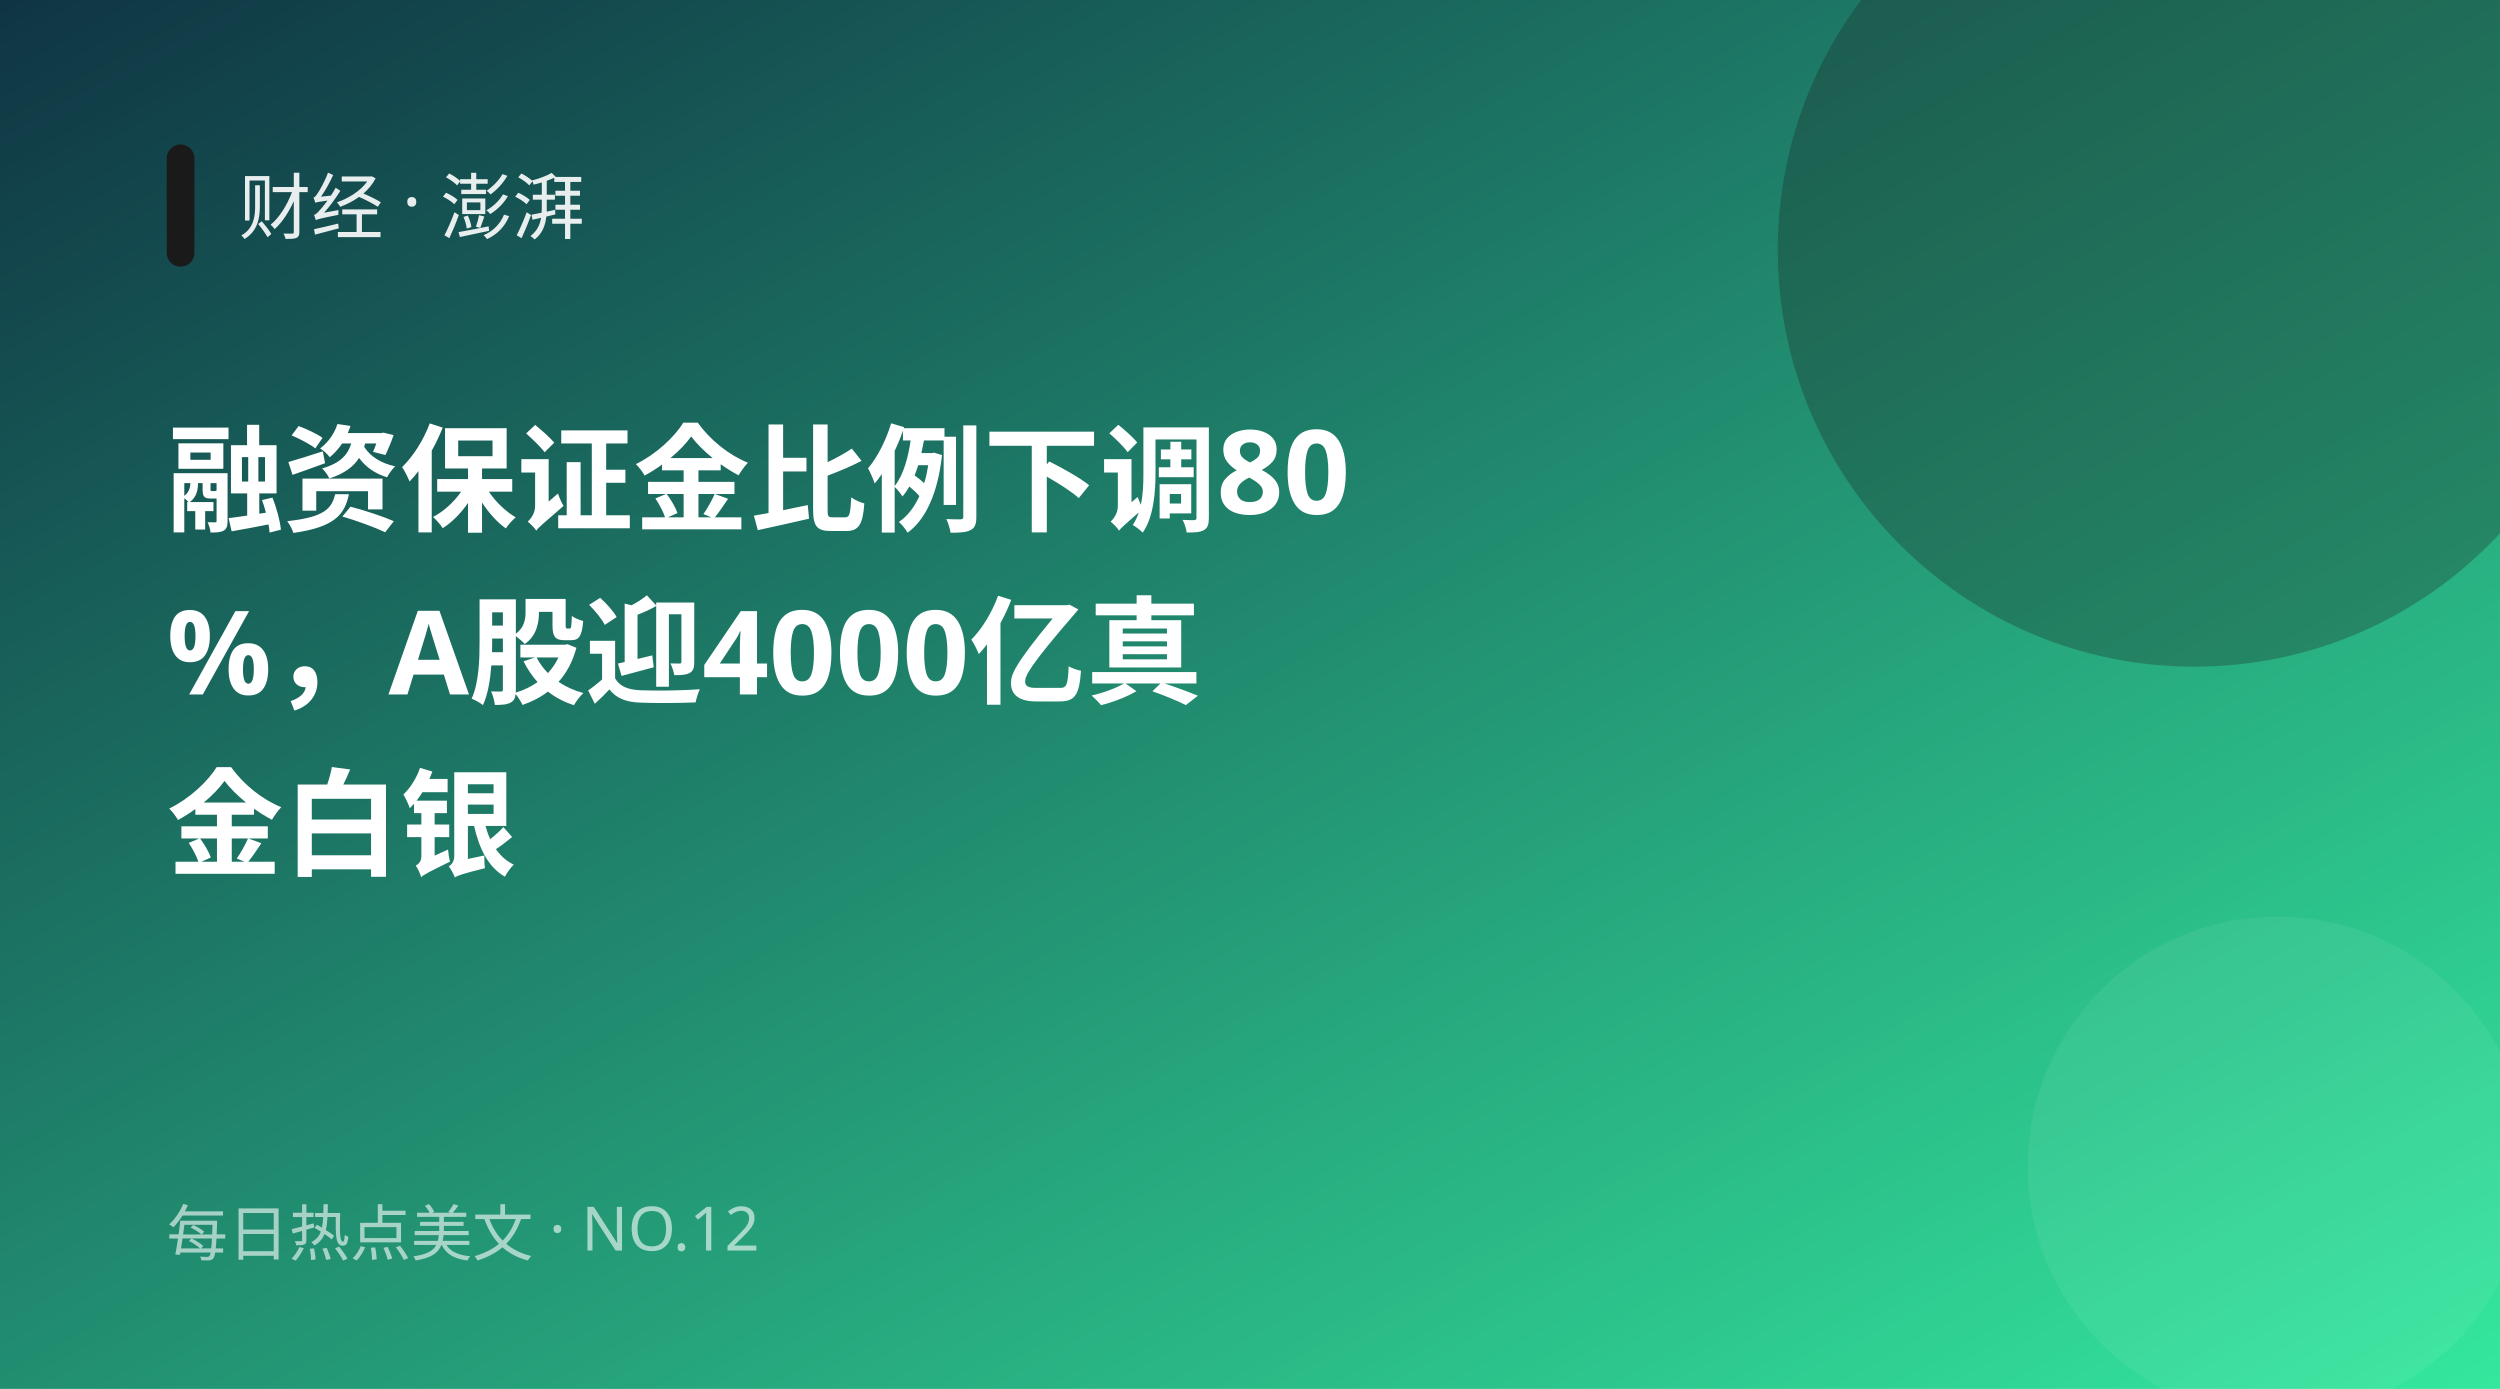
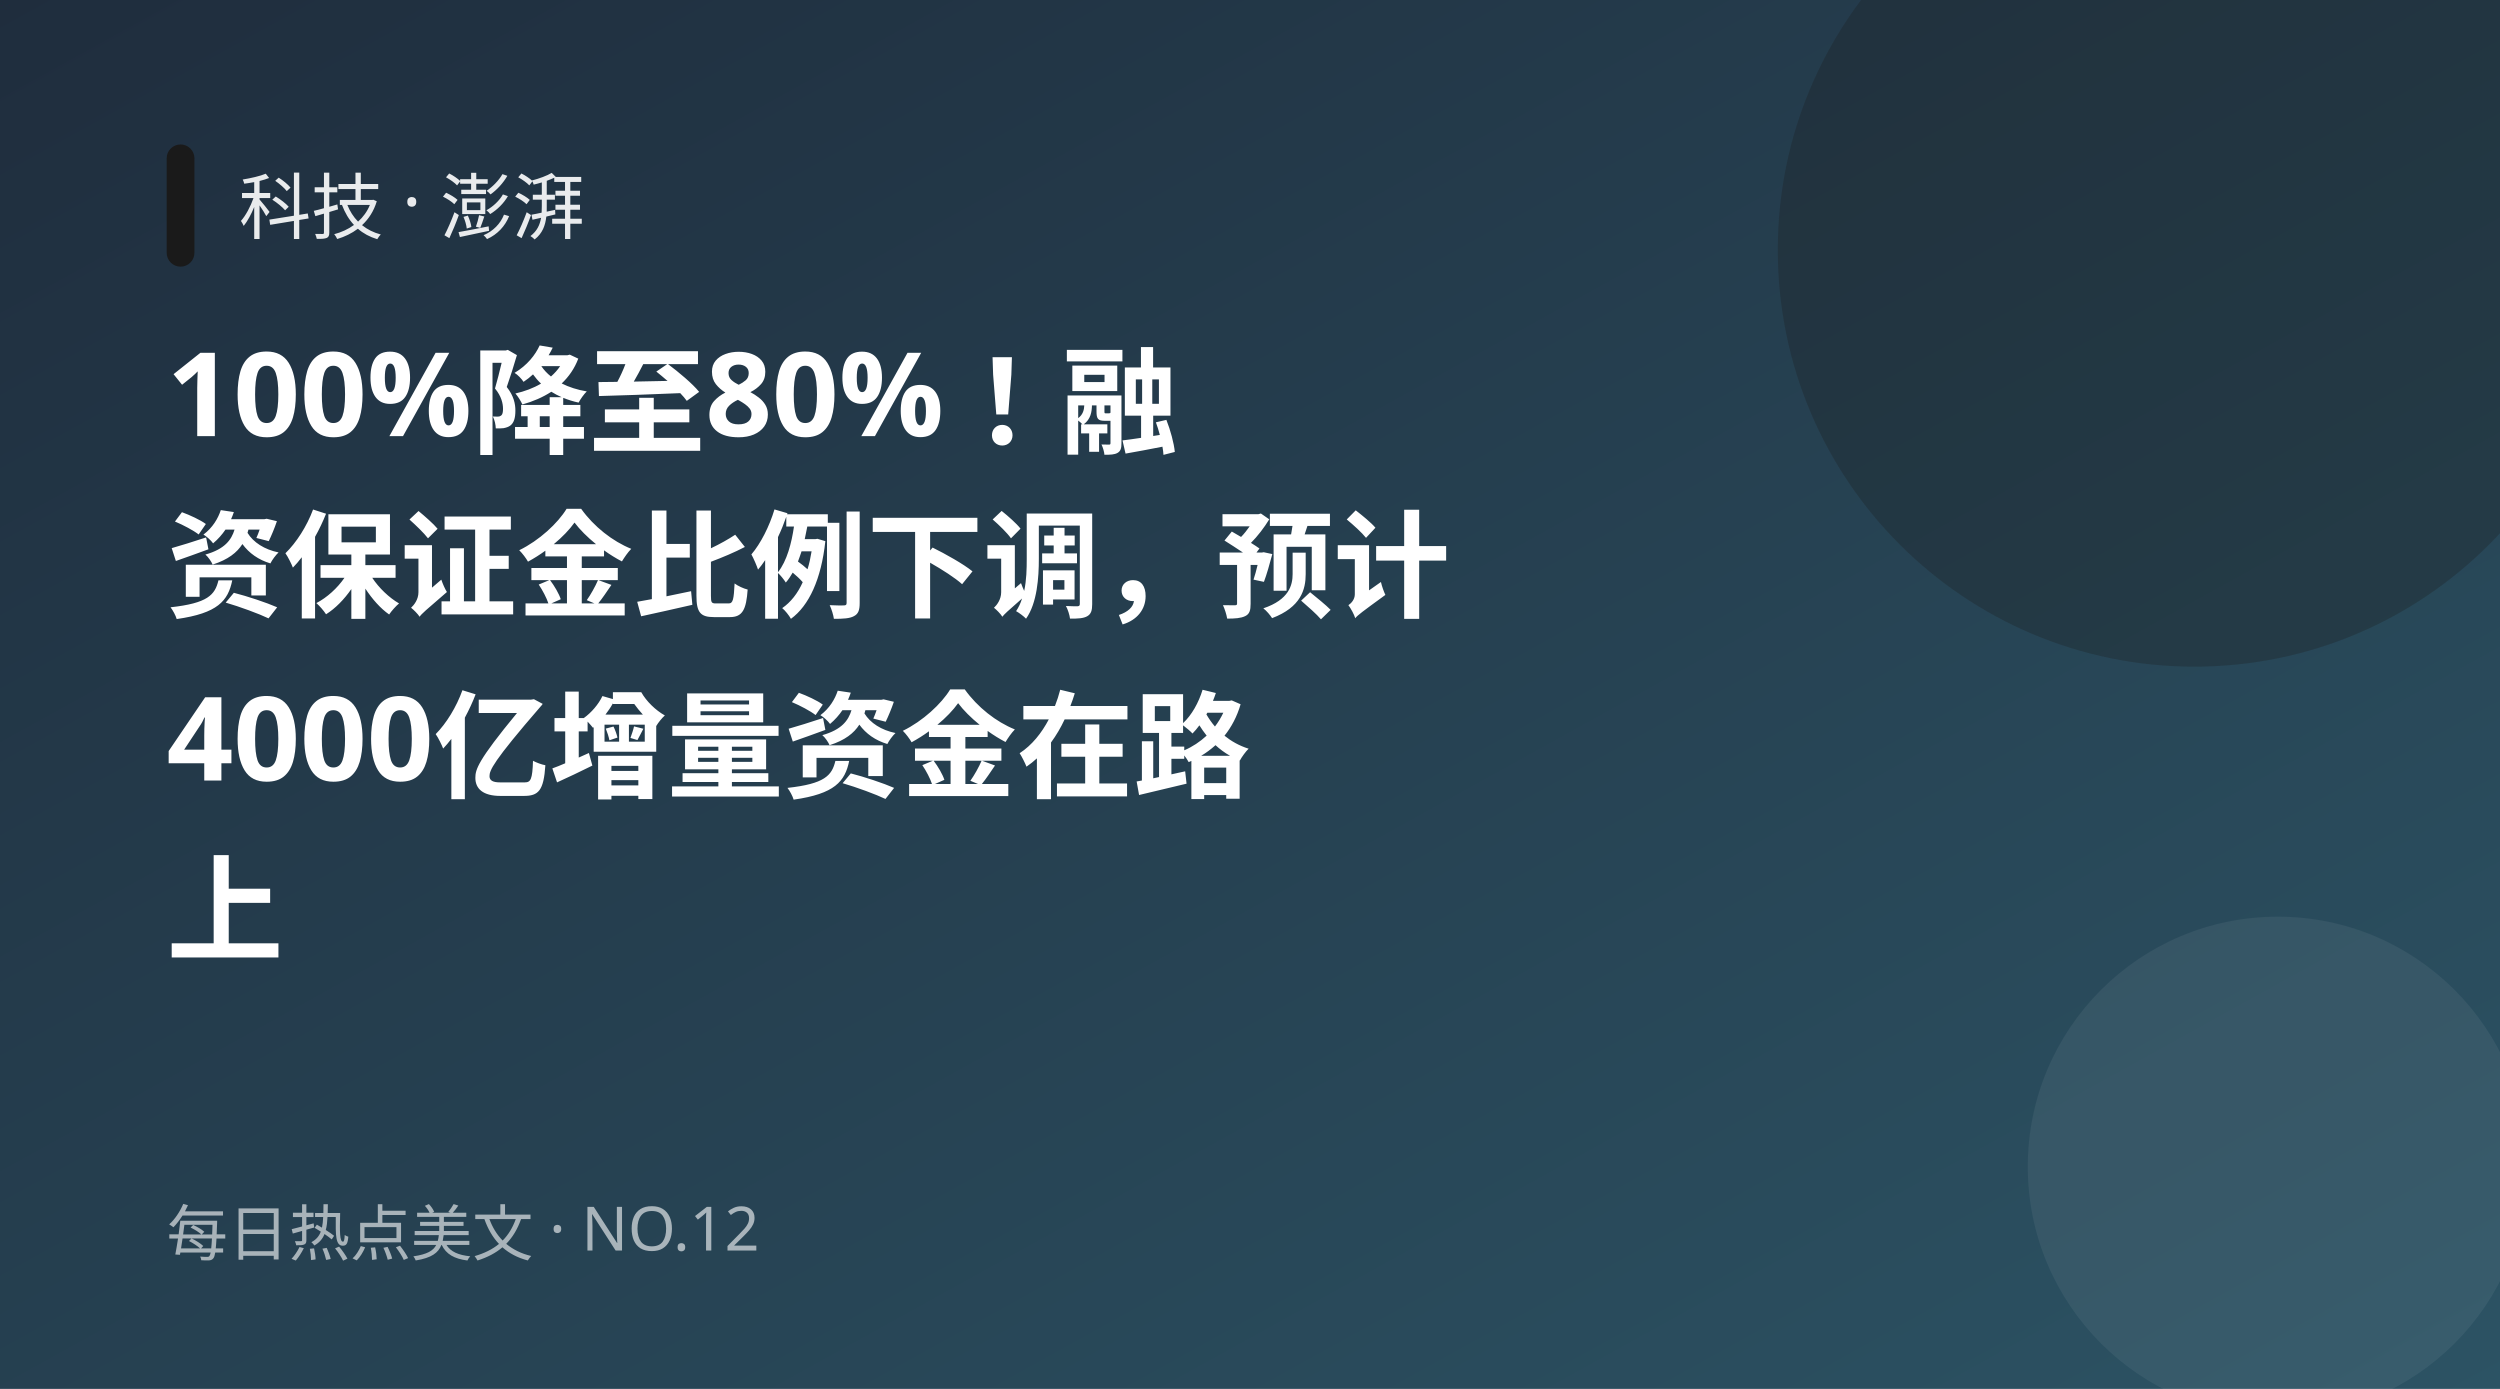
<svg xmlns="http://www.w3.org/2000/svg" width="900" height="500" viewBox="0 0 900 500">
  <defs>
    <linearGradient id="g" x1="0" y1="0" x2="1" y2="1">
-       <stop offset="0" stop-color="#0f3443" />
-       <stop offset="1" stop-color="#34e89e" />
+       <stop offset="0" stop-color="#1f2d3d" />
+       <stop offset="1" stop-color="#2c5364" />
    </linearGradient>
  </defs>
  <rect width="900" height="500" fill="url(#g)" />
  <circle cx="790" cy="90" r="150" fill="#1a1a1a" opacity="0.28" />
  <circle cx="820" cy="420" r="90" fill="#fff" opacity="0.06" />
  <rect x="60" y="52" width="10" height="44" rx="5" fill="#1a1a1a" />
-   <text x="86" y="84" fill="#fff" font-size="26" opacity="0.9" font-family="PingFang SC,Microsoft YaHei,sans-serif">财经 · 澎湃</text>
-   <text x="60" y="188" fill="#fff" font-size="42" font-weight="700" font-family="PingFang SC,Microsoft YaHei,sans-serif">融资保证金比例下调80</text>
-   <text x="60" y="250" fill="#fff" font-size="42" font-weight="700" font-family="PingFang SC,Microsoft YaHei,sans-serif">%，A股迎4000亿真</text>
-   <text x="60" y="312" fill="#fff" font-size="42" font-weight="700" font-family="PingFang SC,Microsoft YaHei,sans-serif">金白银</text>
+   <text x="86" y="84" fill="#fff" font-size="26" opacity="0.9" font-family="PingFang SC,Microsoft YaHei,sans-serif">科技 · 澎湃</text>
+   <text x="60" y="157" fill="#fff" font-size="42" font-weight="700" font-family="PingFang SC,Microsoft YaHei,sans-serif">100%降至80%！融</text>
+   <text x="60" y="219" fill="#fff" font-size="42" font-weight="700" font-family="PingFang SC,Microsoft YaHei,sans-serif">资保证金比例下调，预计</text>
+   <text x="60" y="281" fill="#fff" font-size="42" font-weight="700" font-family="PingFang SC,Microsoft YaHei,sans-serif">4000亿增量资金在路</text>
+   <text x="60" y="343" fill="#fff" font-size="42" font-weight="700" font-family="PingFang SC,Microsoft YaHei,sans-serif">上</text>
  <text x="60" y="452" fill="#fff" font-size="22" opacity="0.6" font-family="PingFang SC,Microsoft YaHei,sans-serif">每日热点美文 · NO.12</text>
</svg>
